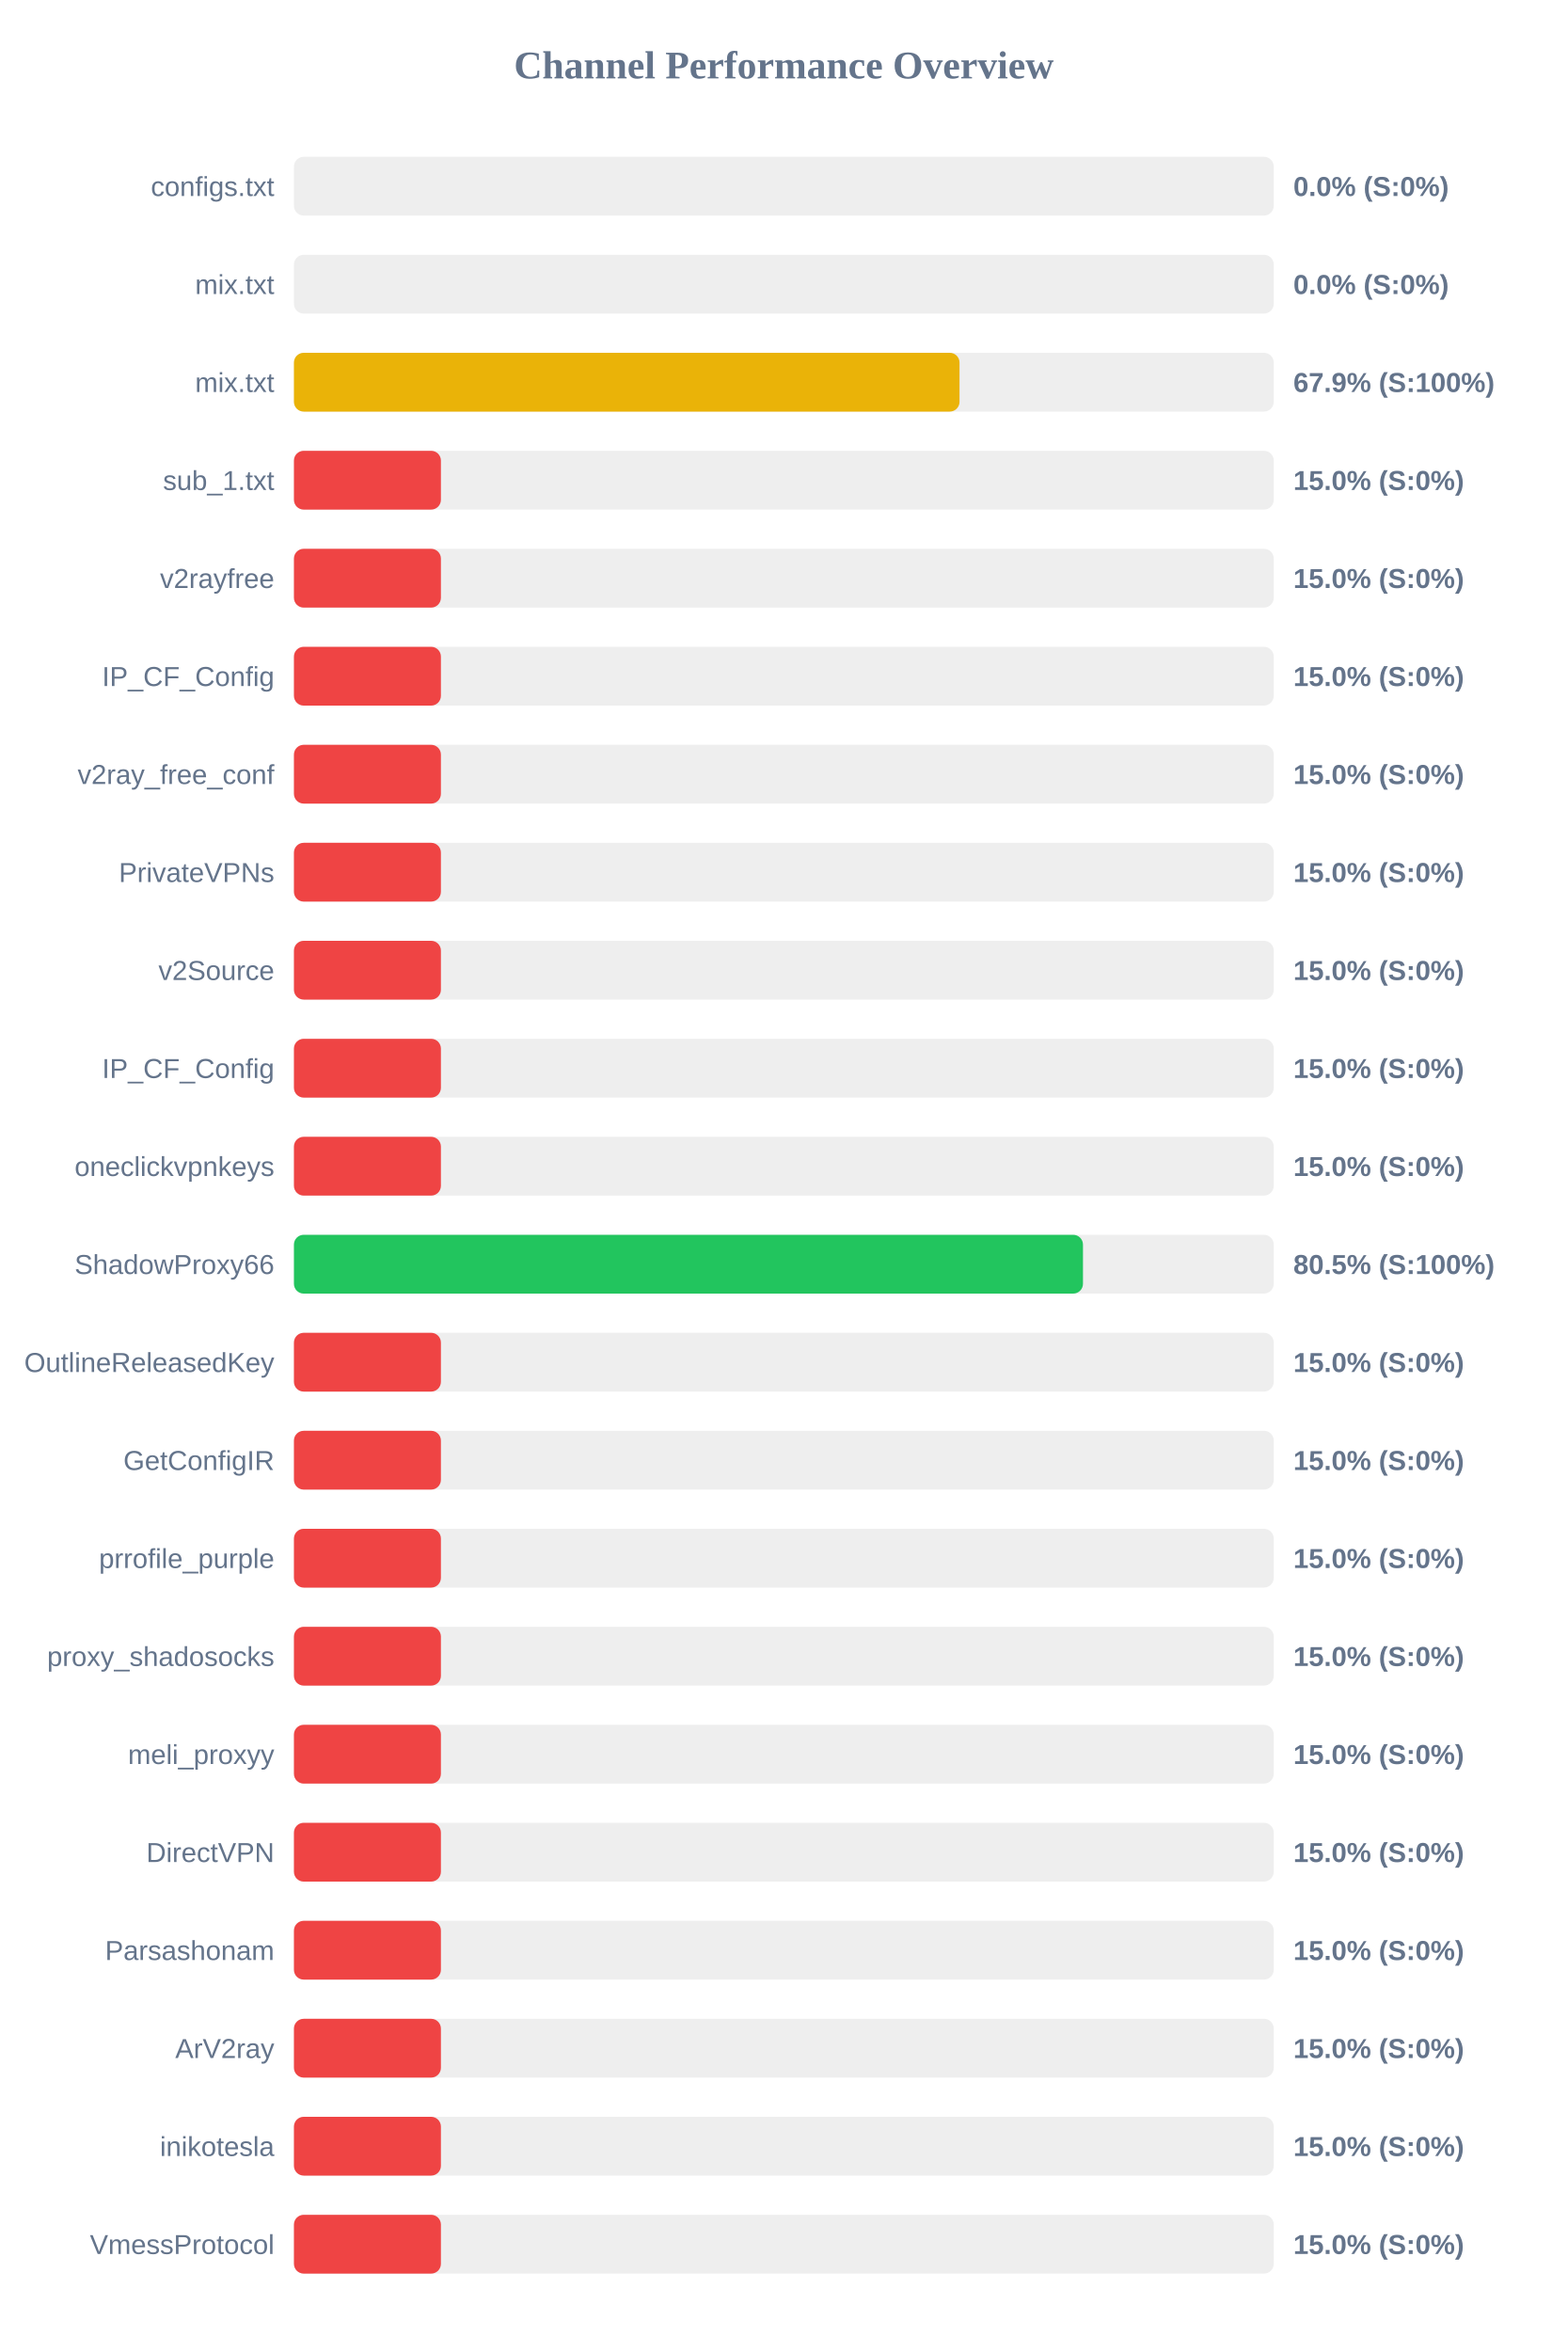
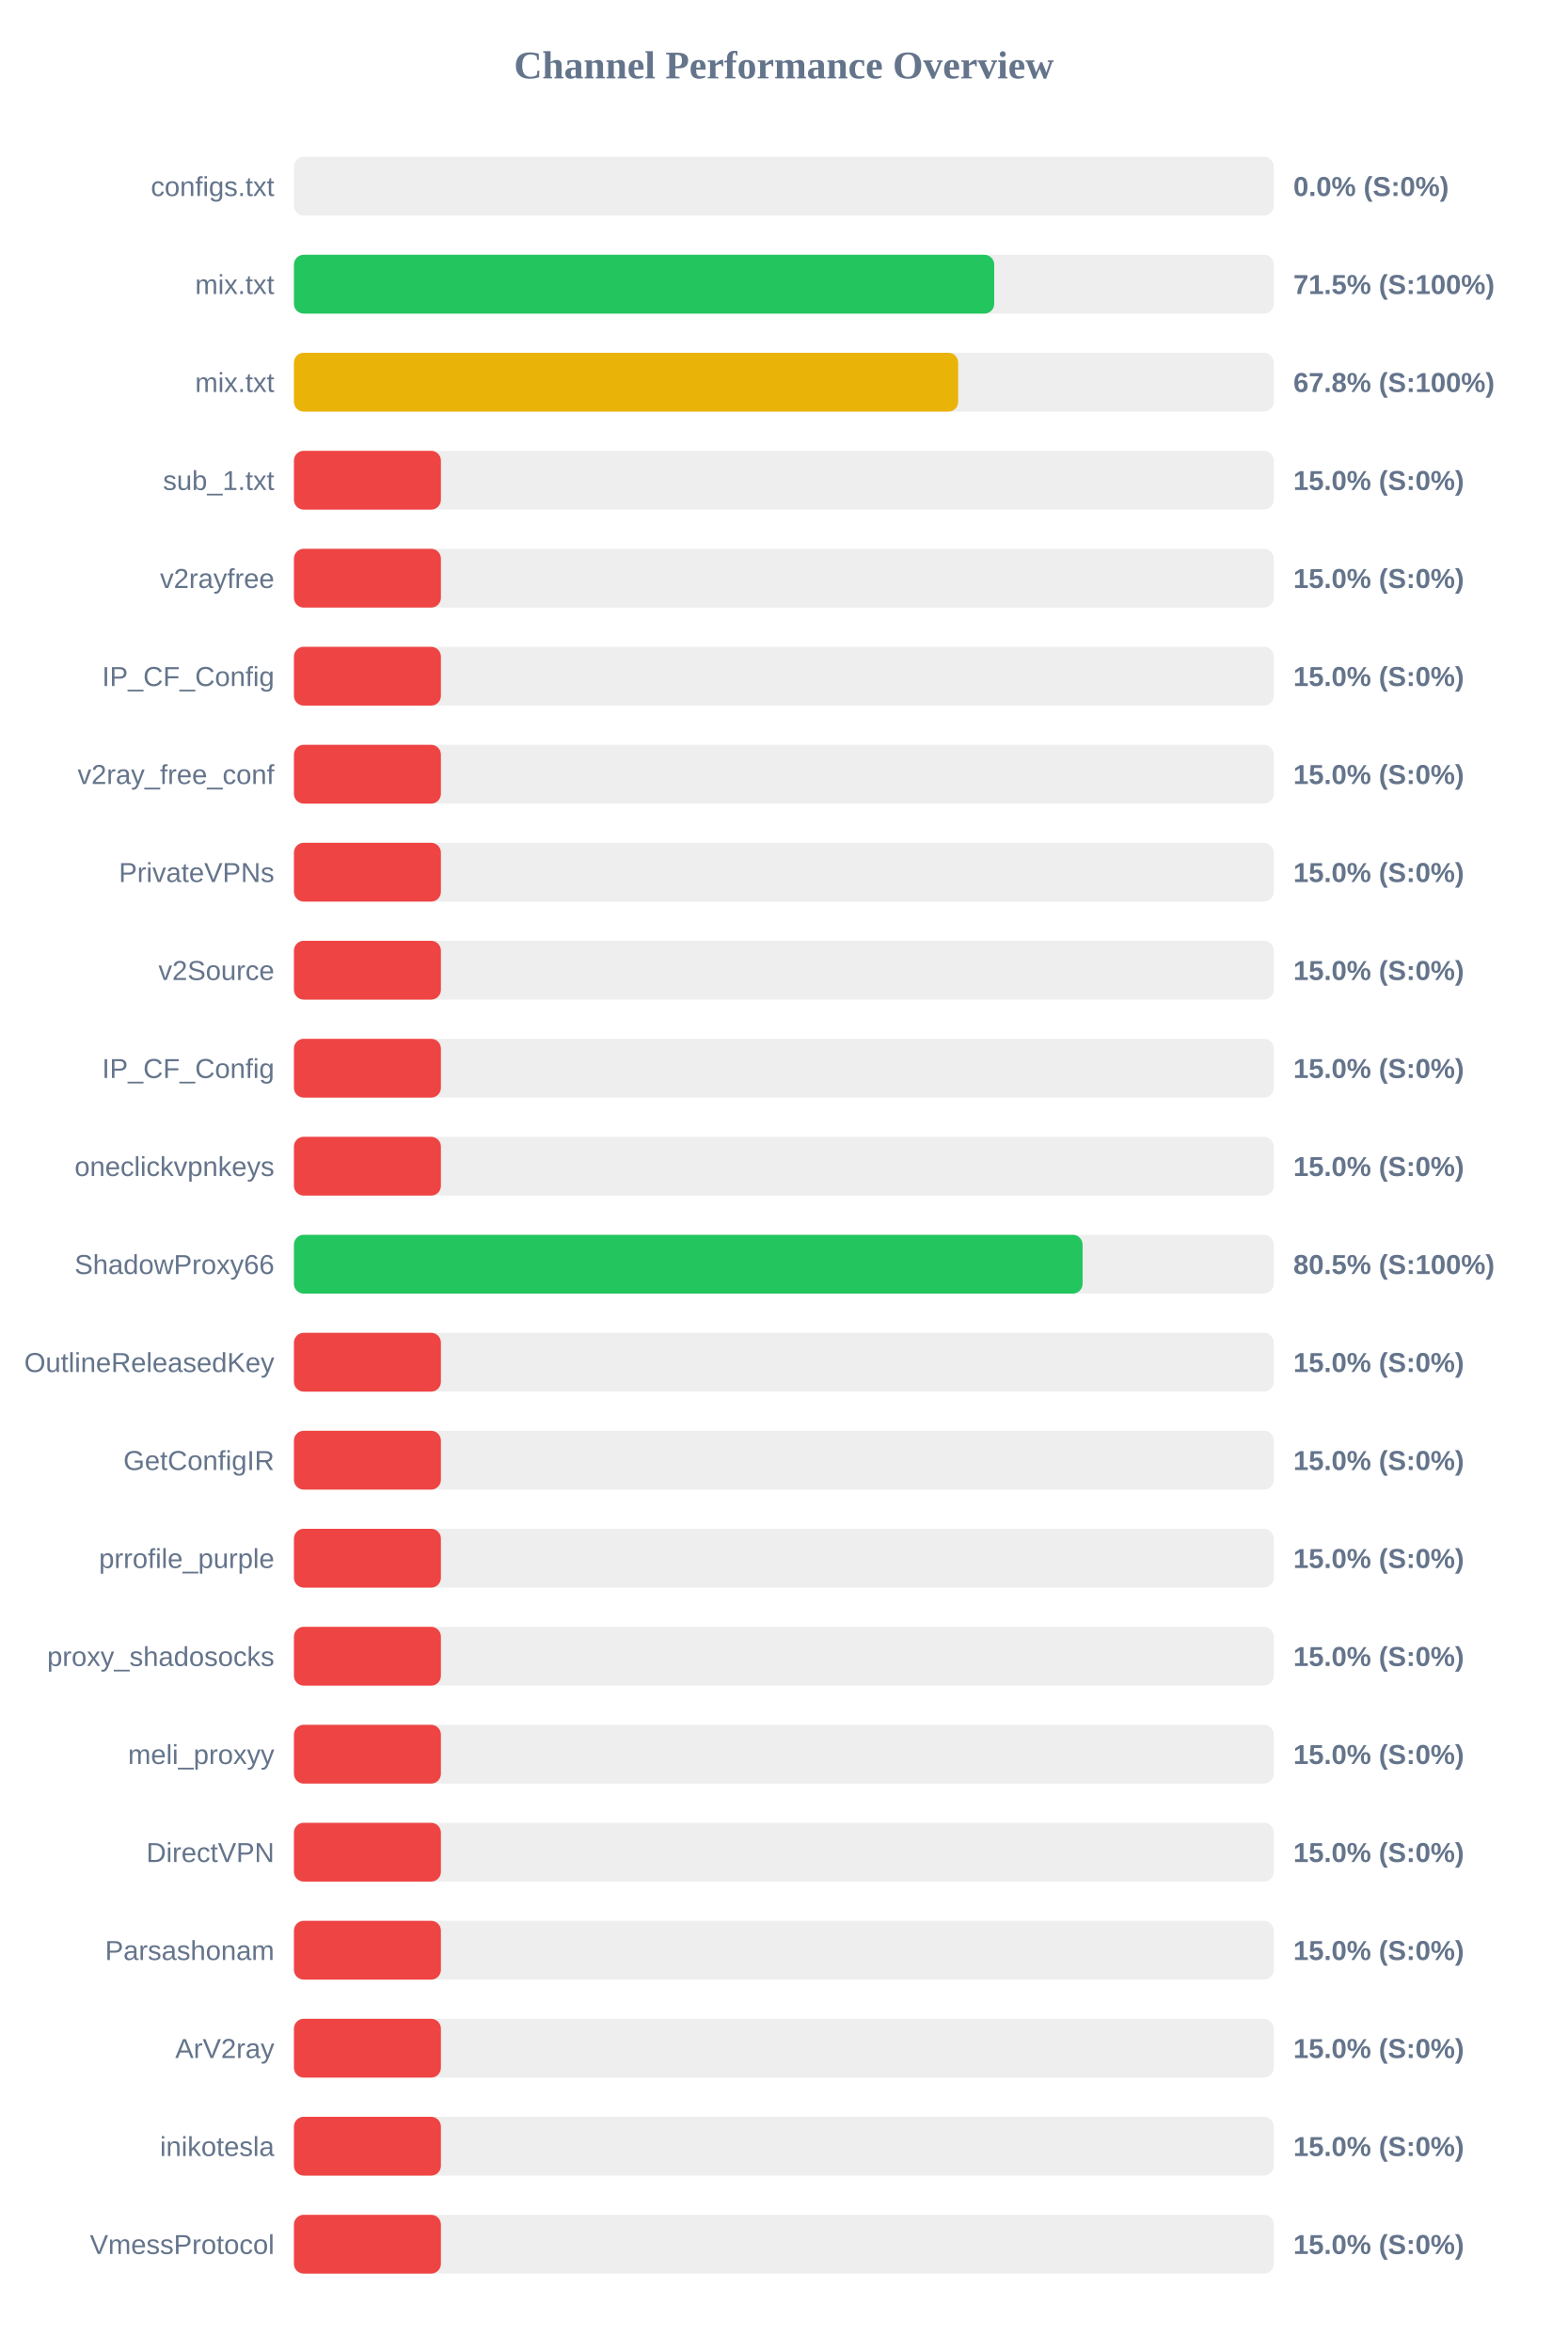
<svg xmlns="http://www.w3.org/2000/svg" width="800" height="1200" version="1.1">
  <style>
        .row { font: 14px Arial; fill: #64748b; }
        .score { font: bold 14px Arial; fill: #64748b; }
    </style>
  <text x="400" y="40" text-anchor="middle" font-size="20px" font-weight="bold" fill="#64748b">Channel Performance Overview</text>
  <rect x="150" y="80" width="500" height="30" fill="#eee" rx="5" />
  <rect x="150" y="80" width="0.0" height="30" fill="#ef4444" rx="5" />
  <text x="140" y="100" text-anchor="end" class="row">configs.txt</text>
  <text x="660" y="100" text-anchor="start" class="score">0.0% (S:0%)</text>
  <rect x="150" y="130" width="500" height="30" fill="#eee" rx="5" />
-   <rect x="150" y="130" width="0.0" height="30" fill="#ef4444" rx="5" />
+   <rect x="150" y="130" width="357.35" height="30" fill="#22c55e" rx="5" />
  <text x="140" y="150" text-anchor="end" class="row">mix.txt</text>
-   <text x="660" y="150" text-anchor="start" class="score">0.0% (S:0%)</text>
+   <text x="660" y="150" text-anchor="start" class="score">71.5% (S:100%)</text>
  <rect x="150" y="180" width="500" height="30" fill="#eee" rx="5" />
-   <rect x="150" y="180" width="339.65" height="30" fill="#eab308" rx="5" />
+   <rect x="150" y="180" width="338.95" height="30" fill="#eab308" rx="5" />
  <text x="140" y="200" text-anchor="end" class="row">mix.txt</text>
-   <text x="660" y="200" text-anchor="start" class="score">67.9% (S:100%)</text>
+   <text x="660" y="200" text-anchor="start" class="score">67.8% (S:100%)</text>
  <rect x="150" y="230" width="500" height="30" fill="#eee" rx="5" />
  <rect x="150" y="230" width="75.0" height="30" fill="#ef4444" rx="5" />
  <text x="140" y="250" text-anchor="end" class="row">sub_1.txt</text>
  <text x="660" y="250" text-anchor="start" class="score">15.0% (S:0%)</text>
  <rect x="150" y="280" width="500" height="30" fill="#eee" rx="5" />
  <rect x="150" y="280" width="75.0" height="30" fill="#ef4444" rx="5" />
  <text x="140" y="300" text-anchor="end" class="row">v2rayfree</text>
  <text x="660" y="300" text-anchor="start" class="score">15.0% (S:0%)</text>
  <rect x="150" y="330" width="500" height="30" fill="#eee" rx="5" />
  <rect x="150" y="330" width="75.0" height="30" fill="#ef4444" rx="5" />
  <text x="140" y="350" text-anchor="end" class="row">IP_CF_Config</text>
  <text x="660" y="350" text-anchor="start" class="score">15.0% (S:0%)</text>
  <rect x="150" y="380" width="500" height="30" fill="#eee" rx="5" />
  <rect x="150" y="380" width="75.0" height="30" fill="#ef4444" rx="5" />
  <text x="140" y="400" text-anchor="end" class="row">v2ray_free_conf</text>
  <text x="660" y="400" text-anchor="start" class="score">15.0% (S:0%)</text>
  <rect x="150" y="430" width="500" height="30" fill="#eee" rx="5" />
  <rect x="150" y="430" width="75.0" height="30" fill="#ef4444" rx="5" />
  <text x="140" y="450" text-anchor="end" class="row">PrivateVPNs</text>
  <text x="660" y="450" text-anchor="start" class="score">15.0% (S:0%)</text>
  <rect x="150" y="480" width="500" height="30" fill="#eee" rx="5" />
  <rect x="150" y="480" width="75.0" height="30" fill="#ef4444" rx="5" />
  <text x="140" y="500" text-anchor="end" class="row">v2Source</text>
  <text x="660" y="500" text-anchor="start" class="score">15.0% (S:0%)</text>
  <rect x="150" y="530" width="500" height="30" fill="#eee" rx="5" />
  <rect x="150" y="530" width="75.0" height="30" fill="#ef4444" rx="5" />
  <text x="140" y="550" text-anchor="end" class="row">IP_CF_Config</text>
  <text x="660" y="550" text-anchor="start" class="score">15.0% (S:0%)</text>
  <rect x="150" y="580" width="500" height="30" fill="#eee" rx="5" />
  <rect x="150" y="580" width="75.0" height="30" fill="#ef4444" rx="5" />
  <text x="140" y="600" text-anchor="end" class="row">oneclickvpnkeys</text>
  <text x="660" y="600" text-anchor="start" class="score">15.0% (S:0%)</text>
  <rect x="150" y="630" width="500" height="30" fill="#eee" rx="5" />
-   <rect x="150" y="630" width="402.65" height="30" fill="#22c55e" rx="5" />
+   <rect x="150" y="630" width="402.45" height="30" fill="#22c55e" rx="5" />
  <text x="140" y="650" text-anchor="end" class="row">ShadowProxy66</text>
  <text x="660" y="650" text-anchor="start" class="score">80.5% (S:100%)</text>
  <rect x="150" y="680" width="500" height="30" fill="#eee" rx="5" />
  <rect x="150" y="680" width="75.0" height="30" fill="#ef4444" rx="5" />
  <text x="140" y="700" text-anchor="end" class="row">OutlineReleasedKey</text>
  <text x="660" y="700" text-anchor="start" class="score">15.0% (S:0%)</text>
  <rect x="150" y="730" width="500" height="30" fill="#eee" rx="5" />
  <rect x="150" y="730" width="75.0" height="30" fill="#ef4444" rx="5" />
  <text x="140" y="750" text-anchor="end" class="row">GetConfigIR</text>
  <text x="660" y="750" text-anchor="start" class="score">15.0% (S:0%)</text>
  <rect x="150" y="780" width="500" height="30" fill="#eee" rx="5" />
  <rect x="150" y="780" width="75.0" height="30" fill="#ef4444" rx="5" />
  <text x="140" y="800" text-anchor="end" class="row">prrofile_purple</text>
  <text x="660" y="800" text-anchor="start" class="score">15.0% (S:0%)</text>
  <rect x="150" y="830" width="500" height="30" fill="#eee" rx="5" />
  <rect x="150" y="830" width="75.0" height="30" fill="#ef4444" rx="5" />
  <text x="140" y="850" text-anchor="end" class="row">proxy_shadosocks</text>
  <text x="660" y="850" text-anchor="start" class="score">15.0% (S:0%)</text>
  <rect x="150" y="880" width="500" height="30" fill="#eee" rx="5" />
  <rect x="150" y="880" width="75.0" height="30" fill="#ef4444" rx="5" />
  <text x="140" y="900" text-anchor="end" class="row">meli_proxyy</text>
  <text x="660" y="900" text-anchor="start" class="score">15.0% (S:0%)</text>
  <rect x="150" y="930" width="500" height="30" fill="#eee" rx="5" />
  <rect x="150" y="930" width="75.0" height="30" fill="#ef4444" rx="5" />
  <text x="140" y="950" text-anchor="end" class="row">DirectVPN</text>
  <text x="660" y="950" text-anchor="start" class="score">15.0% (S:0%)</text>
  <rect x="150" y="980" width="500" height="30" fill="#eee" rx="5" />
  <rect x="150" y="980" width="75.0" height="30" fill="#ef4444" rx="5" />
  <text x="140" y="1000" text-anchor="end" class="row">Parsashonam</text>
  <text x="660" y="1000" text-anchor="start" class="score">15.0% (S:0%)</text>
  <rect x="150" y="1030" width="500" height="30" fill="#eee" rx="5" />
  <rect x="150" y="1030" width="75.0" height="30" fill="#ef4444" rx="5" />
  <text x="140" y="1050" text-anchor="end" class="row">ArV2ray</text>
  <text x="660" y="1050" text-anchor="start" class="score">15.0% (S:0%)</text>
  <rect x="150" y="1080" width="500" height="30" fill="#eee" rx="5" />
  <rect x="150" y="1080" width="75.0" height="30" fill="#ef4444" rx="5" />
  <text x="140" y="1100" text-anchor="end" class="row">inikotesla</text>
  <text x="660" y="1100" text-anchor="start" class="score">15.0% (S:0%)</text>
  <rect x="150" y="1130" width="500" height="30" fill="#eee" rx="5" />
  <rect x="150" y="1130" width="75.0" height="30" fill="#ef4444" rx="5" />
  <text x="140" y="1150" text-anchor="end" class="row">VmessProtocol</text>
  <text x="660" y="1150" text-anchor="start" class="score">15.0% (S:0%)</text>
</svg>
